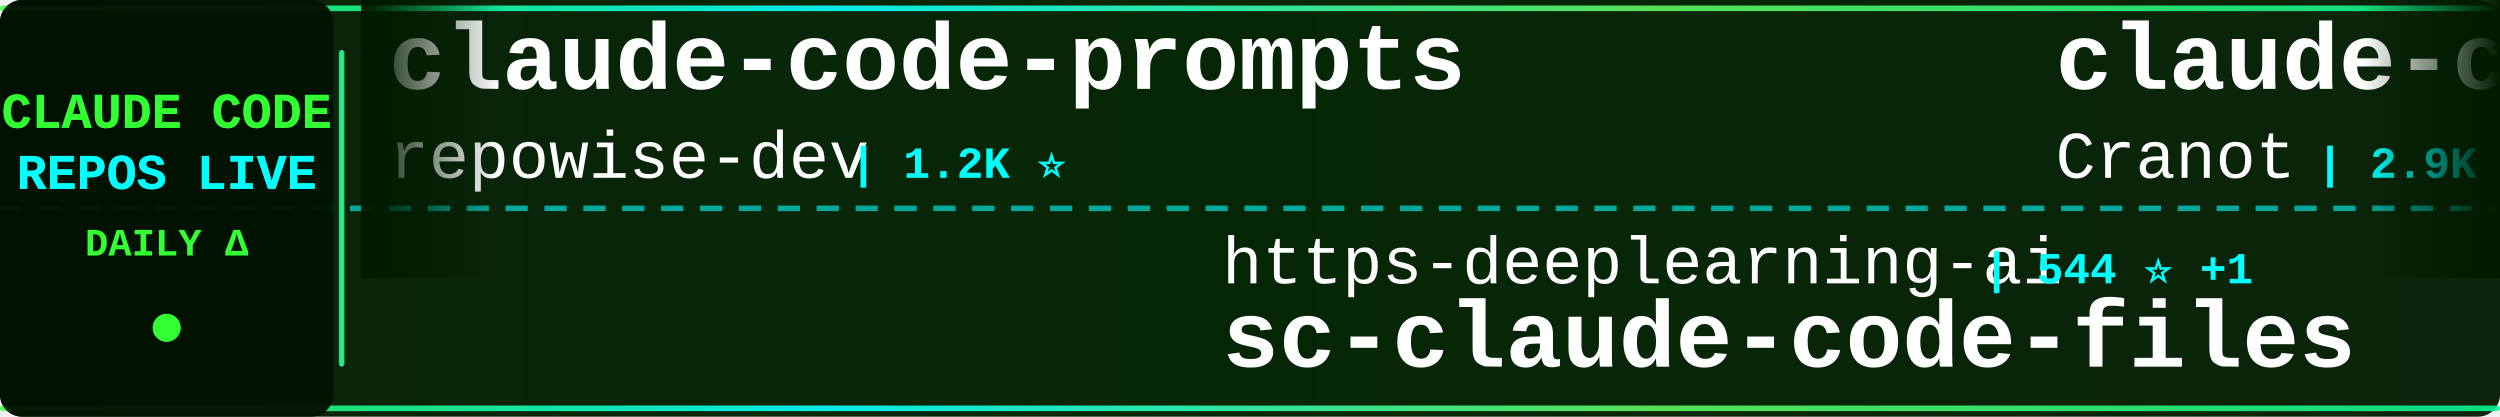
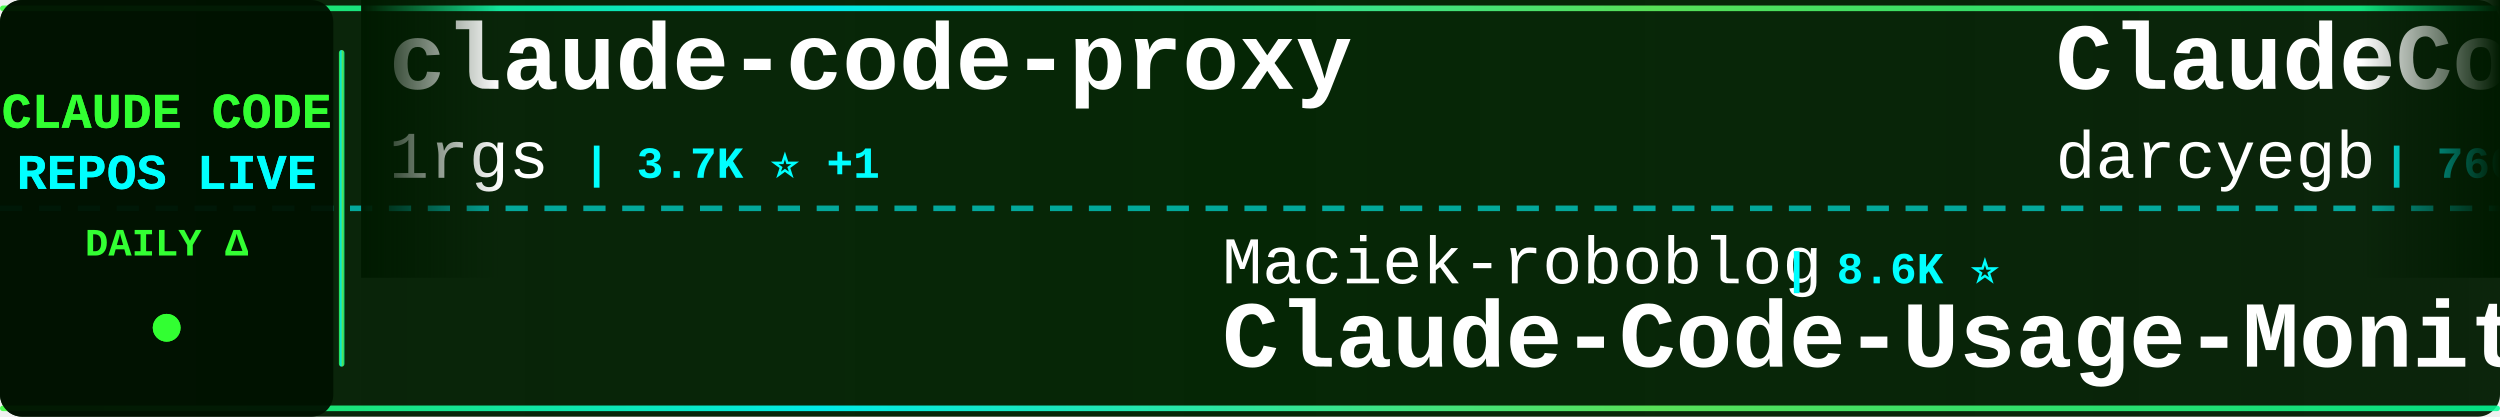
<svg xmlns="http://www.w3.org/2000/svg" width="900" height="150">
  <defs>
    <linearGradient id="tickerBg" x1="0%" y1="0%" x2="100%" y2="0%">
      <stop offset="0%" style="stop-color:#001a00;stop-opacity:0.95" />
      <stop offset="50%" style="stop-color:#002200;stop-opacity:0.98" />
      <stop offset="100%" style="stop-color:#001a00;stop-opacity:0.95" />
    </linearGradient>
    <linearGradient id="borderGrad" x1="0%" y1="0%" x2="100%" y2="0%">
      <stop offset="0%" style="stop-color:#33ff33;stop-opacity:0.85">
        <animate attributeName="stop-opacity" values="0.85;1;0.85" dur="2s" repeatCount="indefinite" />
      </stop>
      <stop offset="33%" style="stop-color:#00ffff;stop-opacity:0.9">
        <animate attributeName="stop-opacity" values="0.9;1;0.9" dur="2.2s" repeatCount="indefinite" />
      </stop>
      <stop offset="66%" style="stop-color:#66ff66;stop-opacity:0.85">
        <animate attributeName="stop-opacity" values="0.85;1;0.85" dur="1.8s" repeatCount="indefinite" />
      </stop>
      <stop offset="100%" style="stop-color:#00ff99;stop-opacity:0.85">
        <animate attributeName="stop-opacity" values="0.85;1;0.85" dur="2s" repeatCount="indefinite" />
      </stop>
    </linearGradient>
    <filter id="textGlow">
      <feGaussianBlur stdDeviation="0.1" result="coloredBlur" />
      <feMerge>
        <feMergeNode in="coloredBlur" />
        <feMergeNode in="SourceGraphic" />
      </feMerge>
    </filter>
    <filter id="metricGlow">
      <feGaussianBlur stdDeviation="0.2" result="coloredBlur" />
      <feMerge>
        <feMergeNode in="coloredBlur" />
        <feMergeNode in="SourceGraphic" />
      </feMerge>
    </filter>
    <linearGradient id="leftFade" x1="0%" y1="0%" x2="100%" y2="0%">
      <stop offset="0%" style="stop-color:#001a00;stop-opacity:1" />
      <stop offset="100%" style="stop-color:#001a00;stop-opacity:0" />
    </linearGradient>
    <linearGradient id="rightFade" x1="0%" y1="0%" x2="100%" y2="0%">
      <stop offset="0%" style="stop-color:#001a00;stop-opacity:0" />
      <stop offset="100%" style="stop-color:#001a00;stop-opacity:1" />
    </linearGradient>
  </defs>
  <rect width="900" height="150" fill="url(#tickerBg)" rx="8" />
  <rect x="0" y="2" width="900" height="2" fill="url(#borderGrad)" rx="1" />
  <rect x="0" y="146" width="900" height="2" fill="url(#borderGrad)" rx="1" />
  <line x1="0" y1="75" x2="900" y2="75" stroke="#00ffff" stroke-width="2" stroke-dasharray="8 6" opacity="0.6" />
  <rect x="0" y="0" width="120" height="150" fill="#001100" opacity="0.95" rx="8" />
  <text x="60" y="46" font-family="'Courier New', monospace" font-size="18" font-weight="bold" fill="#33ff33" text-anchor="middle" filter="url(#textGlow)">
    CLAUDE CODE
  </text>
  <text x="60" y="68" font-family="'Courier New', monospace" font-size="18" font-weight="bold" fill="#00ffff" text-anchor="middle" filter="url(#textGlow)">
    REPOS LIVE
  </text>
  <text x="60" y="92" font-family="'Courier New', monospace" font-size="14" font-weight="bold" fill="#33ff33" text-anchor="middle">
    DAILY Δ
  </text>
  <circle cx="60" cy="118" r="5" fill="#33ff33" filter="url(#metricGlow)">
    <animate attributeName="r" values="4;6;4" dur="1.5s" repeatCount="indefinite" />
    <animate attributeName="opacity" values="0.6;1;0.6" dur="1.5s" repeatCount="indefinite" />
  </circle>
  <rect x="122" y="18" width="2" height="114" fill="url(#borderGrad)" rx="1" />
  <clipPath id="tickerClip">
    <rect x="130" y="0" width="770" height="150" />
  </clipPath>
  <g clip-path="url(#tickerClip)">
    <g id="tickerItems">
      <animateTransform attributeName="transform" attributeType="XML" type="translate" from="0 0" to="-3000 0" dur="54s" repeatCount="indefinite" />
      <g transform="translate(0, 0)">
-         <text x="140" y="32" font-family="'Courier New', monospace" font-size="34" font-weight="bold" fill="#ffffff">claude-code-prompts</text>
-         <text x="140" y="64" font-family="'Courier New', monospace" font-size="24" font-weight="normal" fill="#ffffff" opacity="1.0">repowise-dev</text>
-         <text x="306" y="64" font-family="'Courier New', monospace" font-size="16" font-weight="bold" fill="#00ffff"> | 1.2K ⭐</text>
+         <text x="140" y="32" font-family="'Courier New', monospace" font-size="34" font-weight="bold" fill="#ffffff">claude-code-proxy</text>
+         <text x="140" y="64" font-family="'Courier New', monospace" font-size="24" font-weight="normal" fill="#ffffff" opacity="1.0">1rgs</text>
+         <text x="210" y="64" font-family="'Courier New', monospace" font-size="16" font-weight="bold" fill="#00ffff"> | 3.7K ⭐ +1</text>
      </g>
      <g transform="translate(300, 0)">
-         <text x="140" y="102" font-family="'Courier New', monospace" font-size="24" font-weight="normal" fill="#ffffff" opacity="1.0">https-deeplearning-ai</text>
-         <text x="414" y="102" font-family="'Courier New', monospace" font-size="16" font-weight="bold" fill="#00ffff"> | 544 ⭐ +1</text>
-         <text x="140" y="132" font-family="'Courier New', monospace" font-size="34" font-weight="bold" fill="#ffffff">sc-claude-code-files</text>
+         <text x="140" y="102" font-family="'Courier New', monospace" font-size="24" font-weight="normal" fill="#ffffff" opacity="1.0">Maciek-roboblog</text>
+         <text x="342" y="102" font-family="'Courier New', monospace" font-size="16" font-weight="bold" fill="#00ffff"> | 8.6K ⭐</text>
+         <text x="140" y="132" font-family="'Courier New', monospace" font-size="34" font-weight="bold" fill="#ffffff">Claude-Code-Usage-Monito...</text>
      </g>
      <g transform="translate(600, 0)">
-         <text x="140" y="32" font-family="'Courier New', monospace" font-size="34" font-weight="bold" fill="#ffffff">claude-code-guide</text>
-         <text x="140" y="64" font-family="'Courier New', monospace" font-size="24" font-weight="normal" fill="#ffffff" opacity="1.0">Cranot</text>
-         <text x="234" y="64" font-family="'Courier New', monospace" font-size="16" font-weight="bold" fill="#00ffff"> | 2.9K ⭐</text>
+         <text x="140" y="32" font-family="'Courier New', monospace" font-size="34" font-weight="bold" fill="#ffffff">ClaudeCodeAgents</text>
+         <text x="140" y="64" font-family="'Courier New', monospace" font-size="24" font-weight="normal" fill="#ffffff" opacity="1.0">darcyegb</text>
+         <text x="258" y="64" font-family="'Courier New', monospace" font-size="16" font-weight="bold" fill="#00ffff"> | 760 ⭐</text>
      </g>
      <g transform="translate(900, 0)">
-         <text x="140" y="102" font-family="'Courier New', monospace" font-size="24" font-weight="normal" fill="#ffffff" opacity="1.0">Donchitos</text>
-         <text x="270" y="102" font-family="'Courier New', monospace" font-size="16" font-weight="bold" fill="#00ffff"> | 24.3K ⭐ +24</text>
-         <text x="140" y="132" font-family="'Courier New', monospace" font-size="34" font-weight="bold" fill="#ffffff">Claude-Code-Game-Studios</text>
+         <text x="140" y="102" font-family="'Courier New', monospace" font-size="24" font-weight="normal" fill="#ffffff" opacity="1.0">rohitg00</text>
+         <text x="258" y="102" font-family="'Courier New', monospace" font-size="16" font-weight="bold" fill="#00ffff"> | 2.5K ⭐ +3</text>
+         <text x="140" y="132" font-family="'Courier New', monospace" font-size="34" font-weight="bold" fill="#ffffff">awesome-claude-code-tool...</text>
      </g>
      <g transform="translate(1200, 0)">
-         <text x="140" y="32" font-family="'Courier New', monospace" font-size="34" font-weight="bold" fill="#ffffff">free-claude-code</text>
-         <text x="140" y="64" font-family="'Courier New', monospace" font-size="24" font-weight="normal" fill="#ffffff" opacity="1.0">Alishahryar1</text>
-         <text x="306" y="64" font-family="'Courier New', monospace" font-size="16" font-weight="bold" fill="#00ffff"> | 46.2K ⭐ +33</text>
+         <text x="140" y="32" font-family="'Courier New', monospace" font-size="34" font-weight="bold" fill="#ffffff">Dive-into-Claude-Code</text>
+         <text x="140" y="64" font-family="'Courier New', monospace" font-size="24" font-weight="normal" fill="#ffffff" opacity="1.0">VILA-Lab</text>
+         <text x="258" y="64" font-family="'Courier New', monospace" font-size="16" font-weight="bold" fill="#00ffff"> | 2.1K ⭐</text>
      </g>
      <g transform="translate(1500, 0)">
-         <text x="140" y="102" font-family="'Courier New', monospace" font-size="24" font-weight="normal" fill="#ffffff" opacity="1.0">chauncygu</text>
-         <text x="270" y="102" font-family="'Courier New', monospace" font-size="16" font-weight="bold" fill="#00ffff"> | 2.8K ⭐</text>
-         <text x="140" y="132" font-family="'Courier New', monospace" font-size="34" font-weight="bold" fill="#ffffff">collection-claude-code-s...</text>
+         <text x="140" y="102" font-family="'Courier New', monospace" font-size="24" font-weight="normal" fill="#ffffff" opacity="1.0">anthropics</text>
+         <text x="282" y="102" font-family="'Courier New', monospace" font-size="16" font-weight="bold" fill="#00ffff"> | 950 ⭐</text>
+         <text x="140" y="132" font-family="'Courier New', monospace" font-size="34" font-weight="bold" fill="#ffffff">claude-code-base-action</text>
      </g>
      <g transform="translate(1800, 0)">
-         <text x="140" y="32" font-family="'Courier New', monospace" font-size="34" font-weight="bold" fill="#ffffff">claude-code-base-action</text>
-         <text x="140" y="64" font-family="'Courier New', monospace" font-size="24" font-weight="normal" fill="#ffffff" opacity="1.0">anthropics</text>
-         <text x="282" y="64" font-family="'Courier New', monospace" font-size="16" font-weight="bold" fill="#00ffff"> | 950 ⭐ +1</text>
+         <text x="140" y="32" font-family="'Courier New', monospace" font-size="34" font-weight="bold" fill="#ffffff">how-claude-code-works</text>
+         <text x="140" y="64" font-family="'Courier New', monospace" font-size="24" font-weight="normal" fill="#ffffff" opacity="1.0">Windy3f3f3f3f</text>
+         <text x="318" y="64" font-family="'Courier New', monospace" font-size="16" font-weight="bold" fill="#00ffff"> | 3.5K ⭐ +1</text>
      </g>
      <g transform="translate(2100, 0)">
-         <text x="140" y="102" font-family="'Courier New', monospace" font-size="24" font-weight="normal" fill="#ffffff" opacity="1.0">frankbria</text>
+         <text x="140" y="102" font-family="'Courier New', monospace" font-size="24" font-weight="normal" fill="#ffffff" opacity="1.0">ChinaSiro</text>
        <text x="270" y="102" font-family="'Courier New', monospace" font-size="16" font-weight="bold" fill="#00ffff"> | 9.6K ⭐</text>
-         <text x="140" y="132" font-family="'Courier New', monospace" font-size="34" font-weight="bold" fill="#ffffff">ralph-claude-code</text>
+         <text x="140" y="132" font-family="'Courier New', monospace" font-size="34" font-weight="bold" fill="#ffffff">claude-code-sourcemap</text>
      </g>
      <g transform="translate(2400, 0)">
-         <text x="140" y="32" font-family="'Courier New', monospace" font-size="34" font-weight="bold" fill="#ffffff">claude-code-book</text>
-         <text x="140" y="64" font-family="'Courier New', monospace" font-size="24" font-weight="normal" fill="#ffffff" opacity="1.0">lintsinghua</text>
-         <text x="294" y="64" font-family="'Courier New', monospace" font-size="16" font-weight="bold" fill="#00ffff"> | 4.1K ⭐ -2</text>
+         <text x="140" y="32" font-family="'Courier New', monospace" font-size="34" font-weight="bold" fill="#ffffff">claude-code-security-rev...</text>
+         <text x="140" y="64" font-family="'Courier New', monospace" font-size="24" font-weight="normal" fill="#ffffff" opacity="1.0">anthropics</text>
+         <text x="282" y="64" font-family="'Courier New', monospace" font-size="16" font-weight="bold" fill="#00ffff"> | 6.0K ⭐ +5</text>
      </g>
      <g transform="translate(2700, 0)">
-         <text x="140" y="102" font-family="'Courier New', monospace" font-size="24" font-weight="normal" fill="#ffffff" opacity="1.0">kodu-ai</text>
-         <text x="246" y="102" font-family="'Courier New', monospace" font-size="16" font-weight="bold" fill="#00ffff"> | 5.2K ⭐</text>
-         <text x="140" y="132" font-family="'Courier New', monospace" font-size="34" font-weight="bold" fill="#ffffff">claude-coder</text>
+         <text x="140" y="102" font-family="'Courier New', monospace" font-size="24" font-weight="normal" fill="#ffffff" opacity="1.0">hangsman</text>
+         <text x="258" y="102" font-family="'Courier New', monospace" font-size="16" font-weight="bold" fill="#00ffff"> | 790 ⭐</text>
+         <text x="140" y="132" font-family="'Courier New', monospace" font-size="34" font-weight="bold" fill="#ffffff">claude-code-source</text>
      </g>
      <g transform="translate(3000, 0)">
-         <text x="140" y="32" font-family="'Courier New', monospace" font-size="34" font-weight="bold" fill="#ffffff">claude-code-prompts</text>
-         <text x="140" y="64" font-family="'Courier New', monospace" font-size="24" font-weight="normal" fill="#ffffff" opacity="1.0">repowise-dev</text>
-         <text x="306" y="64" font-family="'Courier New', monospace" font-size="16" font-weight="bold" fill="#00ffff"> | 1.2K ⭐</text>
+         <text x="140" y="32" font-family="'Courier New', monospace" font-size="34" font-weight="bold" fill="#ffffff">claude-code-proxy</text>
+         <text x="140" y="64" font-family="'Courier New', monospace" font-size="24" font-weight="normal" fill="#ffffff" opacity="1.0">1rgs</text>
+         <text x="210" y="64" font-family="'Courier New', monospace" font-size="16" font-weight="bold" fill="#00ffff"> | 3.7K ⭐ +1</text>
      </g>
      <g transform="translate(3300, 0)">
-         <text x="140" y="102" font-family="'Courier New', monospace" font-size="24" font-weight="normal" fill="#ffffff" opacity="1.0">https-deeplearning-ai</text>
-         <text x="414" y="102" font-family="'Courier New', monospace" font-size="16" font-weight="bold" fill="#00ffff"> | 544 ⭐ +1</text>
-         <text x="140" y="132" font-family="'Courier New', monospace" font-size="34" font-weight="bold" fill="#ffffff">sc-claude-code-files</text>
+         <text x="140" y="102" font-family="'Courier New', monospace" font-size="24" font-weight="normal" fill="#ffffff" opacity="1.0">Maciek-roboblog</text>
+         <text x="342" y="102" font-family="'Courier New', monospace" font-size="16" font-weight="bold" fill="#00ffff"> | 8.6K ⭐</text>
+         <text x="140" y="132" font-family="'Courier New', monospace" font-size="34" font-weight="bold" fill="#ffffff">Claude-Code-Usage-Monito...</text>
      </g>
      <g transform="translate(3600, 0)">
-         <text x="140" y="32" font-family="'Courier New', monospace" font-size="34" font-weight="bold" fill="#ffffff">claude-code-guide</text>
-         <text x="140" y="64" font-family="'Courier New', monospace" font-size="24" font-weight="normal" fill="#ffffff" opacity="1.0">Cranot</text>
-         <text x="234" y="64" font-family="'Courier New', monospace" font-size="16" font-weight="bold" fill="#00ffff"> | 2.9K ⭐</text>
+         <text x="140" y="32" font-family="'Courier New', monospace" font-size="34" font-weight="bold" fill="#ffffff">ClaudeCodeAgents</text>
+         <text x="140" y="64" font-family="'Courier New', monospace" font-size="24" font-weight="normal" fill="#ffffff" opacity="1.0">darcyegb</text>
+         <text x="258" y="64" font-family="'Courier New', monospace" font-size="16" font-weight="bold" fill="#00ffff"> | 760 ⭐</text>
      </g>
      <g transform="translate(3900, 0)">
-         <text x="140" y="102" font-family="'Courier New', monospace" font-size="24" font-weight="normal" fill="#ffffff" opacity="1.0">Donchitos</text>
-         <text x="270" y="102" font-family="'Courier New', monospace" font-size="16" font-weight="bold" fill="#00ffff"> | 24.3K ⭐ +24</text>
-         <text x="140" y="132" font-family="'Courier New', monospace" font-size="34" font-weight="bold" fill="#ffffff">Claude-Code-Game-Studios</text>
+         <text x="140" y="102" font-family="'Courier New', monospace" font-size="24" font-weight="normal" fill="#ffffff" opacity="1.0">rohitg00</text>
+         <text x="258" y="102" font-family="'Courier New', monospace" font-size="16" font-weight="bold" fill="#00ffff"> | 2.5K ⭐ +3</text>
+         <text x="140" y="132" font-family="'Courier New', monospace" font-size="34" font-weight="bold" fill="#ffffff">awesome-claude-code-tool...</text>
      </g>
    </g>
  </g>
  <rect x="130" y="0" width="50" height="100" fill="url(#leftFade)" />
  <rect x="850" y="0" width="50" height="100" fill="url(#rightFade)" />
</svg>
